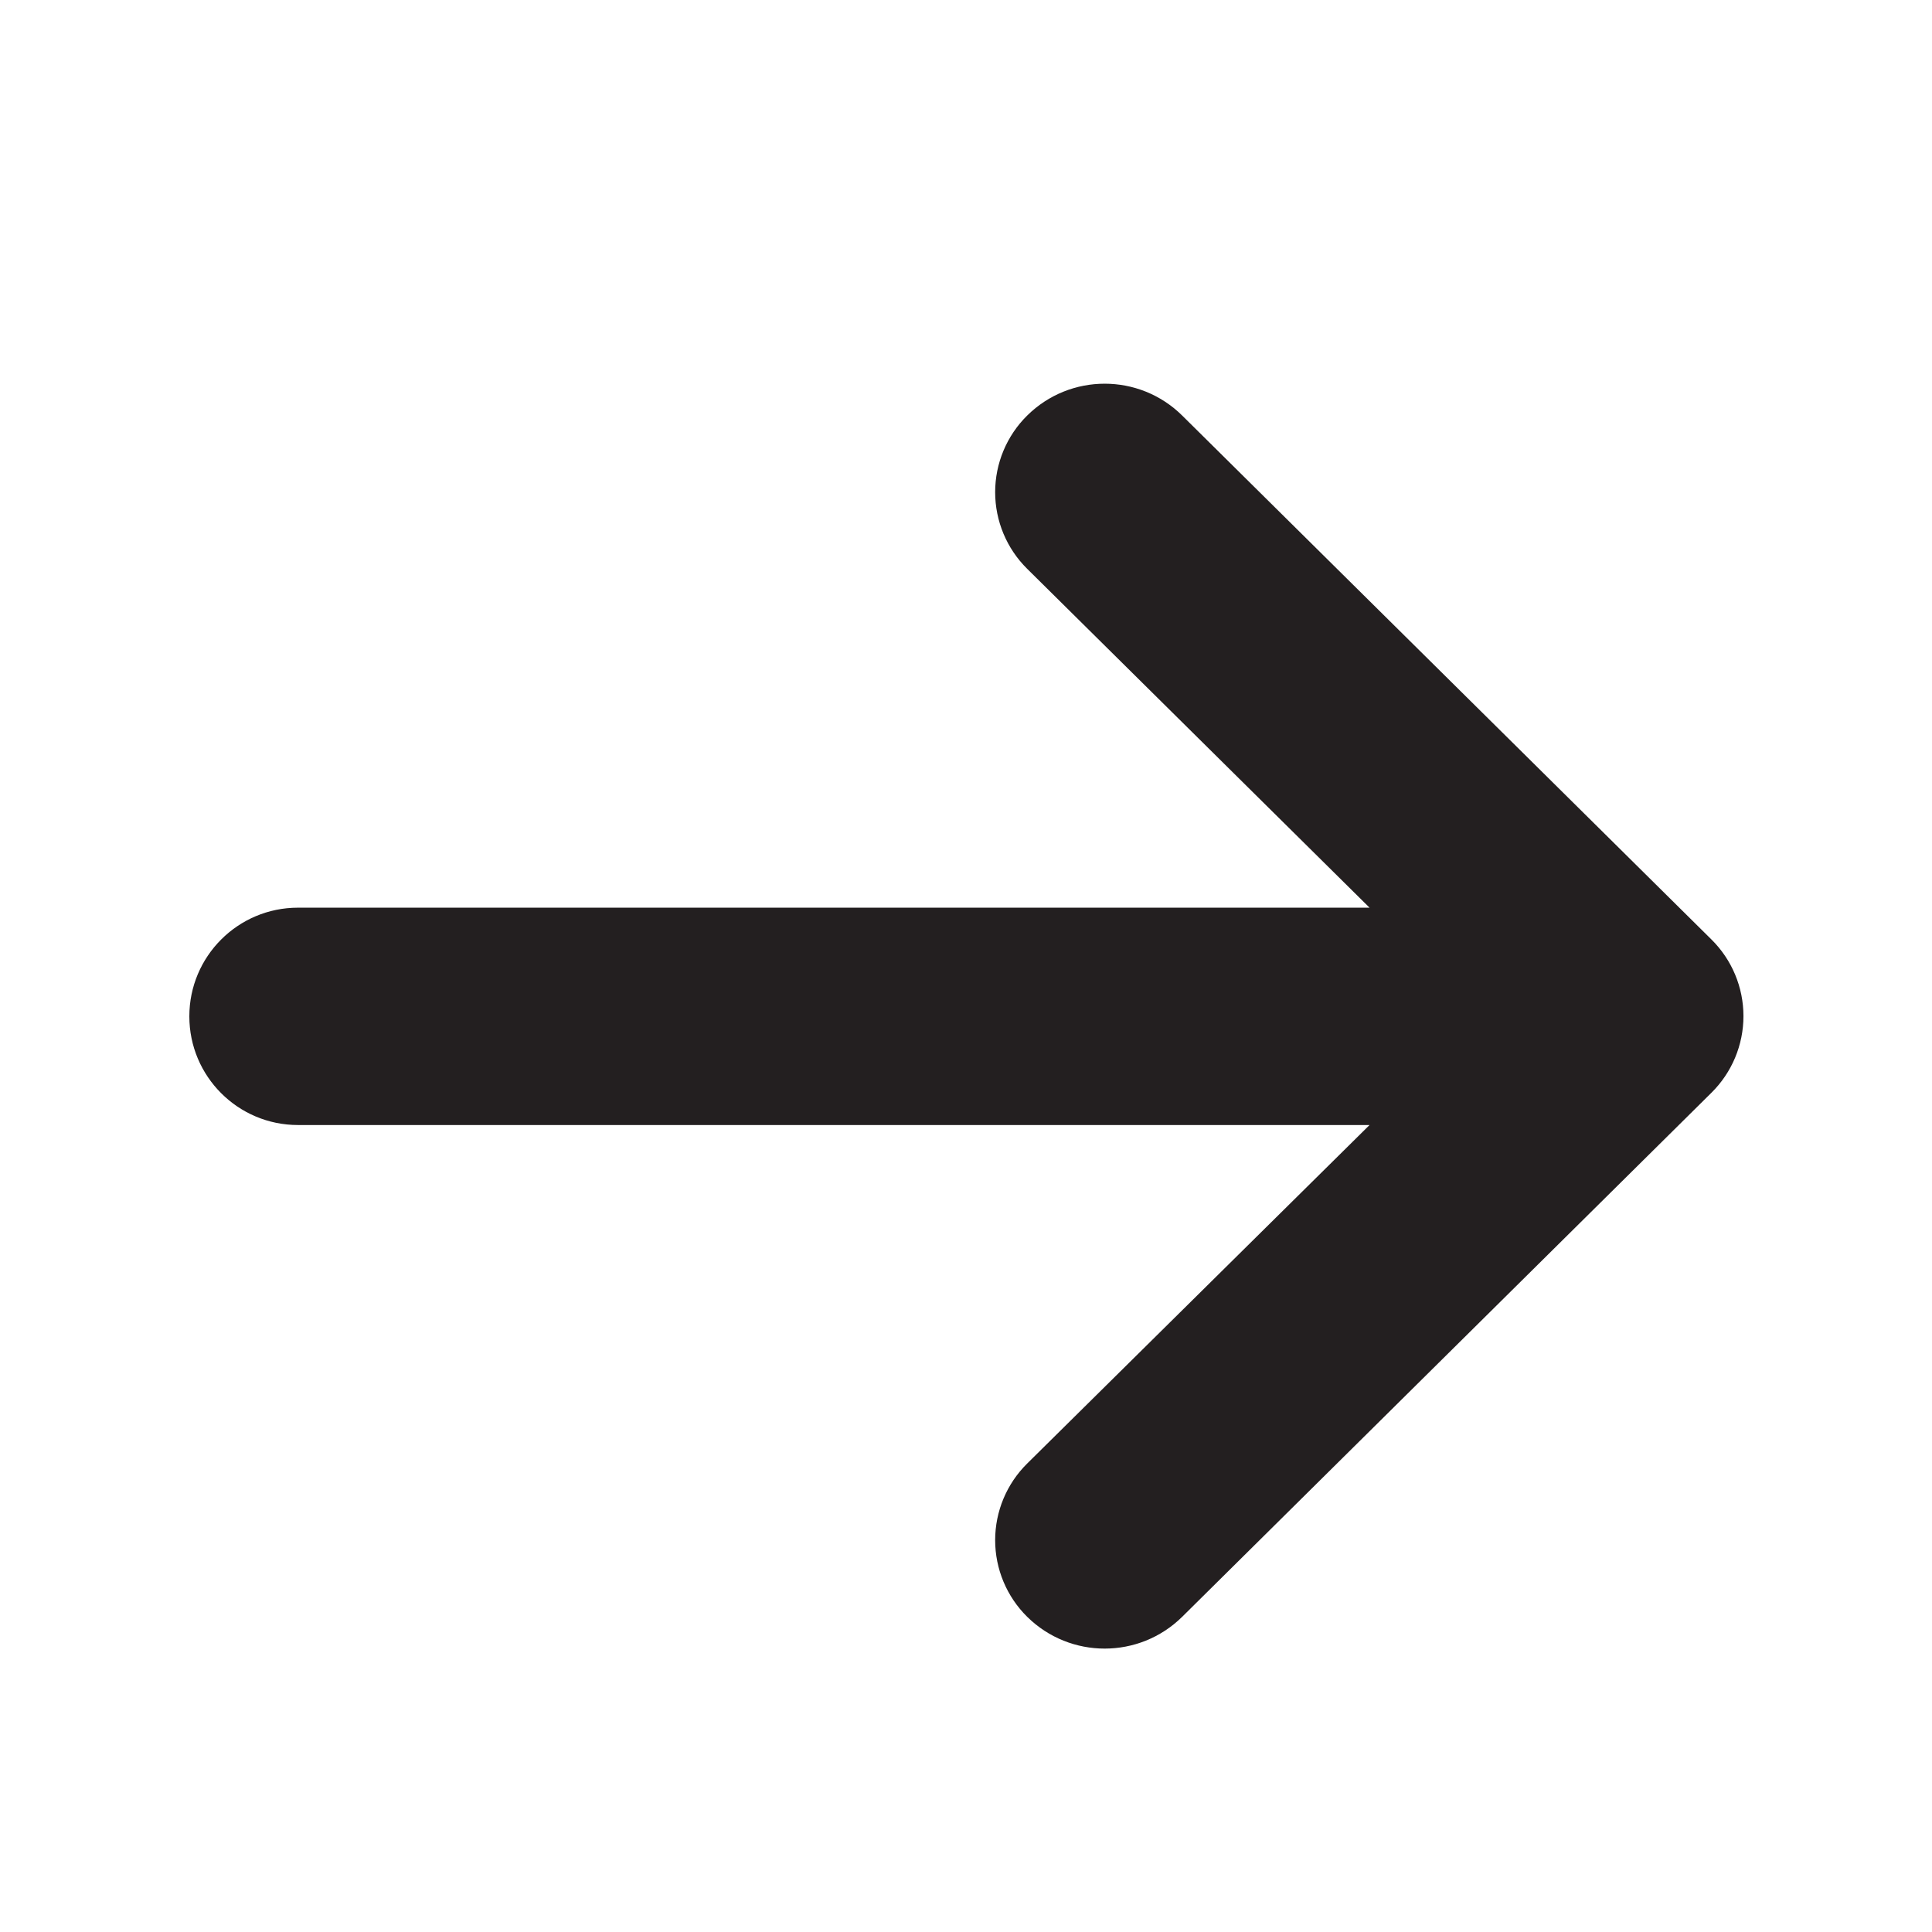
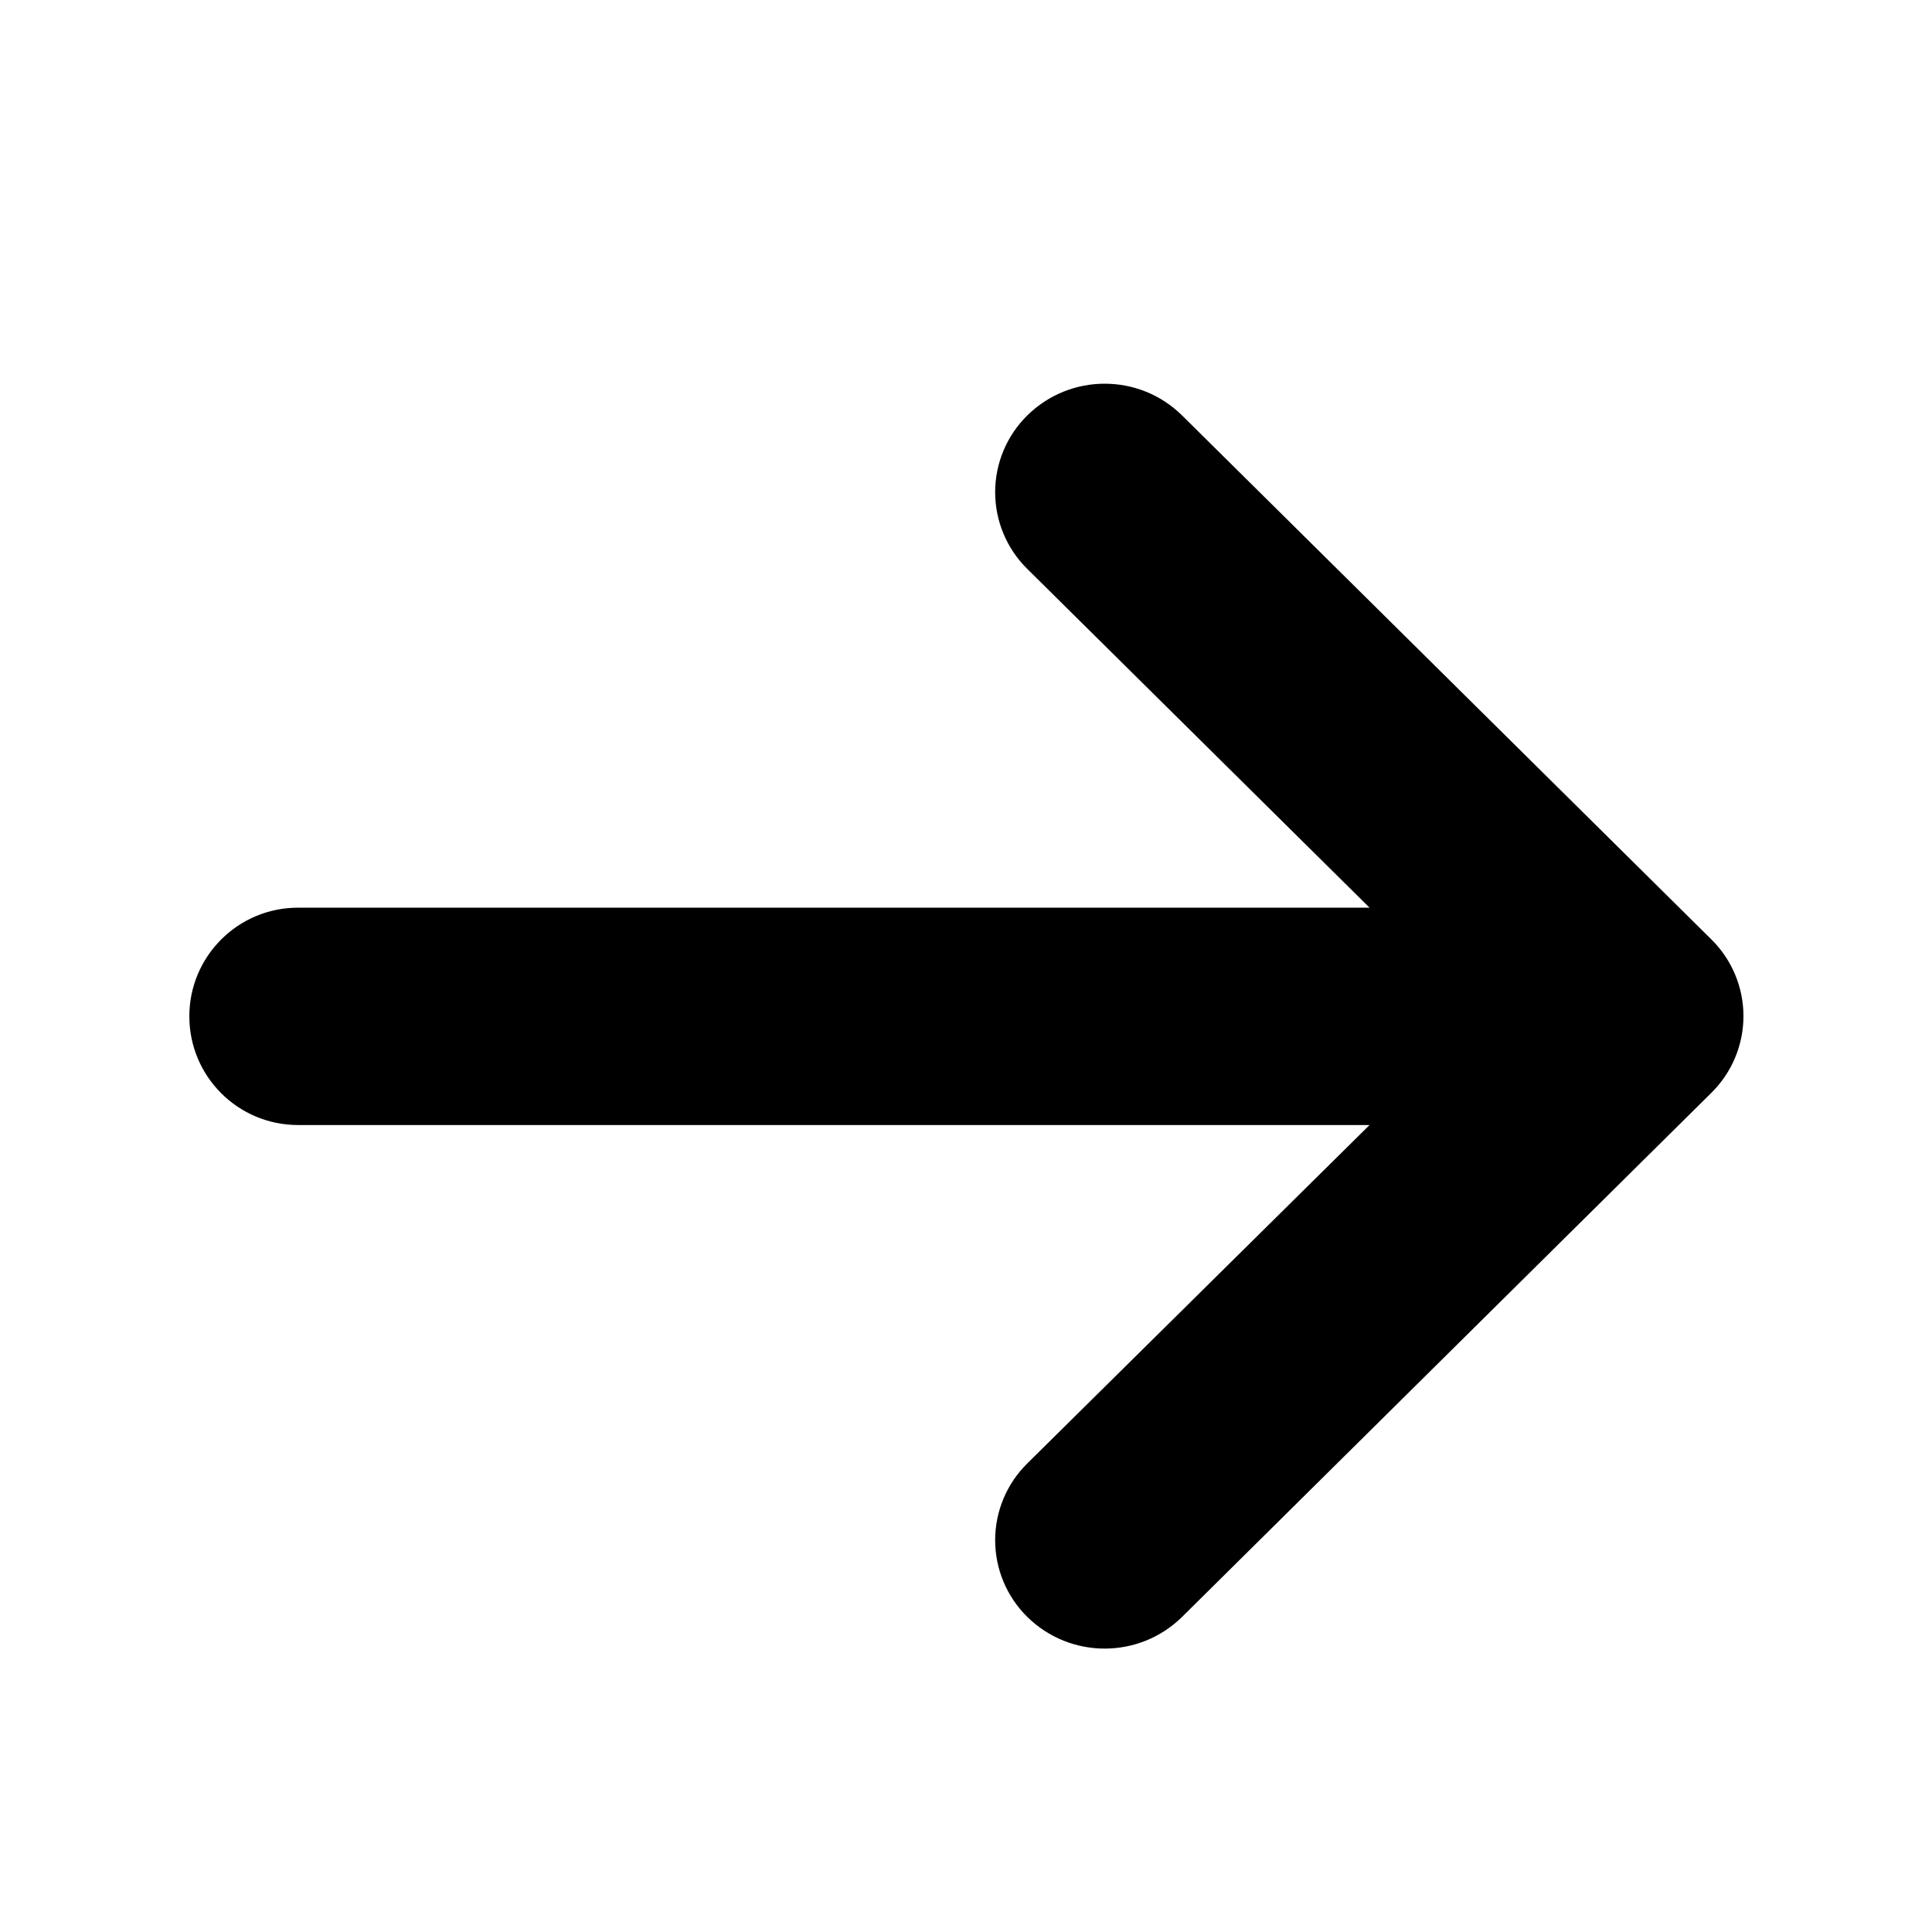
<svg xmlns="http://www.w3.org/2000/svg" id="Layer_1" data-name="Layer 1" viewBox="0 0 16 16">
-   <path d="M14.173,7.78,9.79,3.441a.913.913,0,0,0-1.283,0,.892.892,0,0,0,0,1.27l2.835,2.806H2.468a.9.9,0,1,0,0,1.8h8.874L8.507,12.12a.892.892,0,0,0,0,1.27.914.914,0,0,0,1.283,0l4.383-4.34A.892.892,0,0,0,14.173,7.78Z" fill="#231f20" />
+   <path d="M14.173,7.78,9.79,3.441a.913.913,0,0,0-1.283,0,.892.892,0,0,0,0,1.27l2.835,2.806H2.468a.9.9,0,1,0,0,1.8h8.874L8.507,12.12a.892.892,0,0,0,0,1.27.914.914,0,0,0,1.283,0l4.383-4.34A.892.892,0,0,0,14.173,7.78Z" />
</svg>
